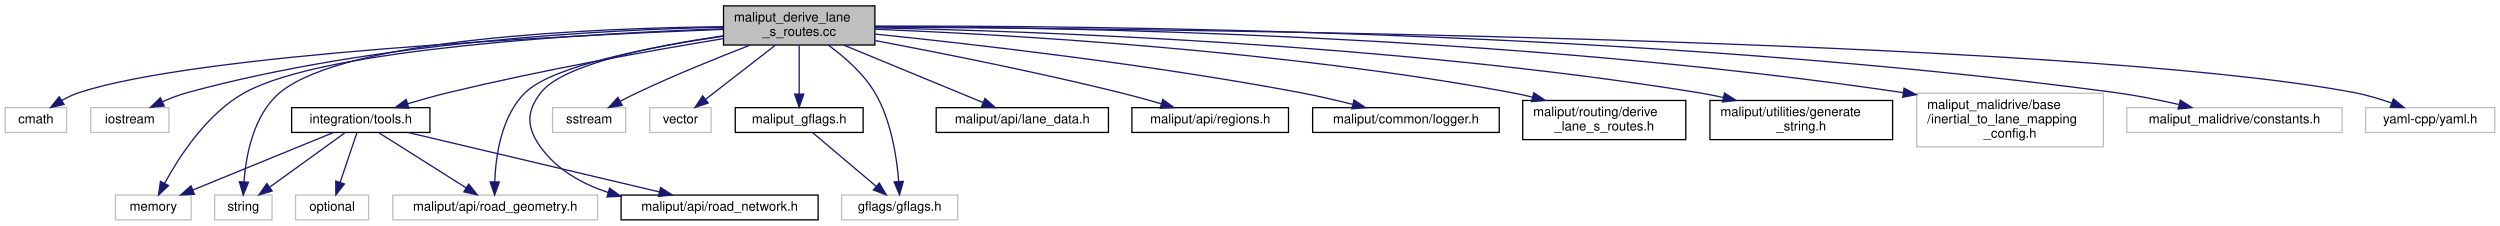
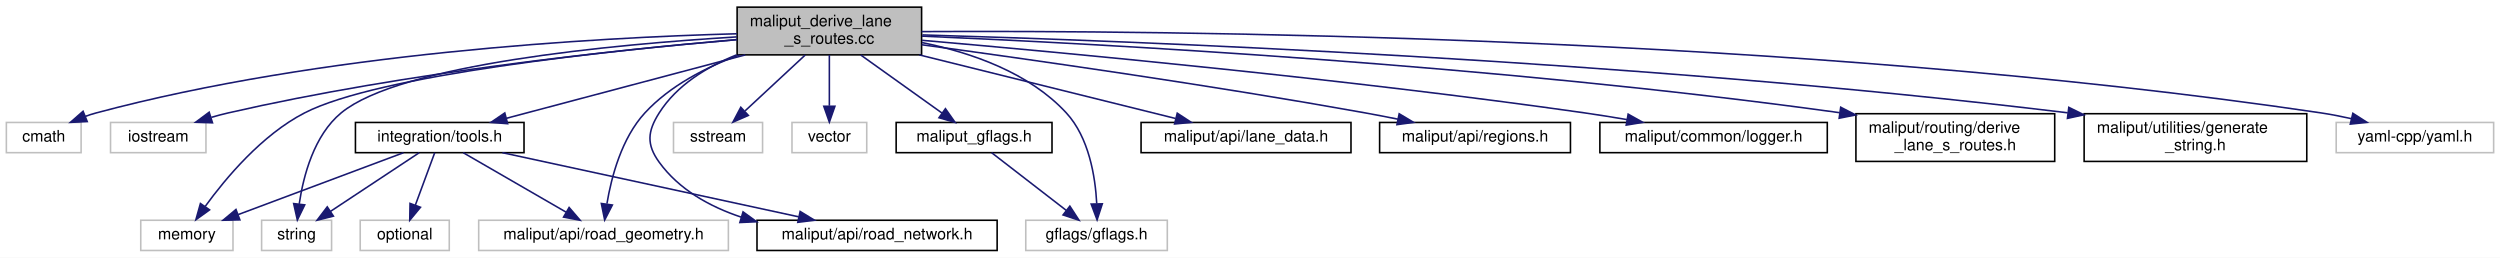
- <svg xmlns="http://www.w3.org/2000/svg" xmlns:xlink="http://www.w3.org/1999/xlink" width="1916pt" height="173pt" viewBox="0.00 0.00 1916.00 173.00">
-   <g id="graph0" class="graph" transform="scale(1 1) rotate(0) translate(4 169)">
-     <polygon fill="white" stroke="transparent" points="-4,4 -4,-169 1912,-169 1912,4 -4,4" />
+ <svg xmlns="http://www.w3.org/2000/svg" xmlns:xlink="http://www.w3.org/1999/xlink" width="1572pt" height="162pt" viewBox="0.00 0.00 1572.00 162.00">
+   <g id="graph0" class="graph" transform="scale(1 1) rotate(0) translate(4 158)">
+     <polygon fill="white" stroke="transparent" points="-4,4 -4,-158 1568,-158 1568,4 -4,4" />
    <g id="node1" class="node">
      <g id="a_node1">
        <a xlink:title=" ">
-           <polygon fill="#bfbfbf" stroke="black" points="550.5,-134.5 550.5,-164.5 666.5,-164.5 666.5,-134.5 550.5,-134.5" />
-           <text text-anchor="start" x="558.5" y="-152.5" font-family="Helvetica,sans-Serif" font-size="10.00">maliput_derive_lane</text>
-           <text text-anchor="middle" x="608.5" y="-141.5" font-family="Helvetica,sans-Serif" font-size="10.00">_s_routes.cc</text>
+           <polygon fill="#bfbfbf" stroke="black" points="459.5,-123.5 459.5,-153.5 575.5,-153.5 575.5,-123.5 459.5,-123.5" />
+           <text text-anchor="start" x="467.5" y="-141.5" font-family="Helvetica,sans-Serif" font-size="10.00">maliput_derive_lane</text>
+           <text text-anchor="middle" x="517.5" y="-130.5" font-family="Helvetica,sans-Serif" font-size="10.00">_s_routes.cc</text>
        </a>
      </g>
    </g>
    <g id="node2" class="node">
      <g id="a_node2">
        <a xlink:title=" ">
-           <polygon fill="white" stroke="#bfbfbf" points="0,-67.5 0,-86.5 47,-86.5 47,-67.5 0,-67.5" />
-           <text text-anchor="middle" x="23.5" y="-74.5" font-family="Helvetica,sans-Serif" font-size="10.00">cmath</text>
+           <polygon fill="white" stroke="#bfbfbf" points="0,-62 0,-81 47,-81 47,-62 0,-62" />
+           <text text-anchor="middle" x="23.5" y="-69" font-family="Helvetica,sans-Serif" font-size="10.00">cmath</text>
        </a>
      </g>
    </g>
    <g id="edge1" class="edge">
-       <path fill="none" stroke="midnightblue" d="M550.27,-146.49C427.71,-141.71 146.99,-127.79 56.5,-98 52.01,-96.52 47.49,-94.34 43.3,-91.96" />
-       <polygon fill="midnightblue" stroke="midnightblue" points="45.11,-88.96 34.78,-86.6 41.38,-94.89 45.11,-88.96" />
+       <path fill="none" stroke="midnightblue" d="M459.33,-136.77C370.86,-134.4 197.86,-124.84 56.5,-87 54.2,-86.39 51.86,-85.63 49.54,-84.8" />
+       <polygon fill="midnightblue" stroke="midnightblue" points="50.85,-81.55 40.27,-81.05 48.23,-88.04 50.85,-81.55" />
    </g>
    <g id="node3" class="node">
      <g id="a_node3">
        <a xlink:title=" ">
-           <polygon fill="white" stroke="#bfbfbf" points="65.5,-67.5 65.5,-86.5 125.5,-86.5 125.5,-67.5 65.5,-67.5" />
-           <text text-anchor="middle" x="95.5" y="-74.5" font-family="Helvetica,sans-Serif" font-size="10.00">iostream</text>
+           <polygon fill="white" stroke="#bfbfbf" points="65.5,-62 65.5,-81 125.5,-81 125.5,-62 65.5,-62" />
+           <text text-anchor="middle" x="95.5" y="-69" font-family="Helvetica,sans-Serif" font-size="10.00">iostream</text>
        </a>
      </g>
    </g>
    <g id="edge2" class="edge">
-       <path fill="none" stroke="midnightblue" d="M550.37,-148.15C460.63,-146.3 283.66,-137.42 139.5,-98 133.13,-96.26 126.51,-93.69 120.4,-90.98" />
-       <polygon fill="midnightblue" stroke="midnightblue" points="121.87,-87.8 111.34,-86.69 118.88,-94.13 121.87,-87.8" />
+       <path fill="none" stroke="midnightblue" d="M459.27,-133.1C384.52,-126.67 251.14,-112.62 139.5,-87 136.02,-86.2 132.43,-85.25 128.87,-84.21" />
+       <polygon fill="midnightblue" stroke="midnightblue" points="129.61,-80.77 119.02,-81.14 127.53,-87.46 129.61,-80.77" />
    </g>
    <g id="node4" class="node">
      <g id="a_node4">
        <a xlink:title=" ">
          <polygon fill="white" stroke="#bfbfbf" points="84.5,-0.5 84.5,-19.5 142.5,-19.5 142.5,-0.5 84.5,-0.5" />
          <text text-anchor="middle" x="113.5" y="-7.5" font-family="Helvetica,sans-Serif" font-size="10.00">memory</text>
        </a>
      </g>
    </g>
    <g id="edge3" class="edge">
-       <path fill="none" stroke="midnightblue" d="M550.23,-146.97C448.91,-143.42 245.17,-132.15 183.5,-98 154.64,-82.02 133.22,-48.85 122.1,-28.4" />
-       <polygon fill="midnightblue" stroke="midnightblue" points="125.2,-26.77 117.48,-19.51 118.99,-30 125.2,-26.77" />
+       <path fill="none" stroke="midnightblue" d="M459.44,-133.07C377.79,-126.1 233.82,-110.84 187.5,-87 160.73,-73.22 137.97,-46.04 125.02,-28.2" />
+       <polygon fill="midnightblue" stroke="midnightblue" points="127.77,-26.03 119.17,-19.84 122.03,-30.04 127.77,-26.03" />
    </g>
    <g id="node5" class="node">
      <g id="a_node5">
        <a xlink:title=" ">
-           <polygon fill="white" stroke="#bfbfbf" points="419.5,-67.5 419.5,-86.5 475.5,-86.5 475.5,-67.5 419.5,-67.5" />
-           <text text-anchor="middle" x="447.5" y="-74.5" font-family="Helvetica,sans-Serif" font-size="10.00">sstream</text>
+           <polygon fill="white" stroke="#bfbfbf" points="419.5,-62 419.5,-81 475.5,-81 475.5,-62 419.5,-62" />
+           <text text-anchor="middle" x="447.5" y="-69" font-family="Helvetica,sans-Serif" font-size="10.00">sstream</text>
        </a>
      </g>
    </g>
    <g id="edge4" class="edge">
-       <path fill="none" stroke="midnightblue" d="M570.87,-134.41C546.05,-124.81 512.98,-111.45 484.5,-98 480.22,-95.98 475.74,-93.7 471.44,-91.43" />
-       <polygon fill="midnightblue" stroke="midnightblue" points="472.89,-88.24 462.43,-86.55 469.56,-94.39 472.89,-88.24" />
+       <path fill="none" stroke="midnightblue" d="M502.31,-123.4C491.18,-113.06 476.06,-99.02 464.53,-88.31" />
+       <polygon fill="midnightblue" stroke="midnightblue" points="466.57,-85.43 456.86,-81.19 461.81,-90.56 466.57,-85.43" />
    </g>
    <g id="node6" class="node">
      <g id="a_node6">
        <a xlink:title=" ">
          <polygon fill="white" stroke="#bfbfbf" points="160.5,-0.5 160.5,-19.5 204.5,-19.5 204.5,-0.5 160.5,-0.5" />
          <text text-anchor="middle" x="182.5" y="-7.5" font-family="Helvetica,sans-Serif" font-size="10.00">string</text>
        </a>
      </g>
    </g>
    <g id="edge5" class="edge">
-       <path fill="none" stroke="midnightblue" d="M550.23,-148.56C452.42,-147.47 260.94,-139.87 210.5,-98 190.3,-81.23 184.52,-49.8 182.95,-29.66" />
-       <polygon fill="midnightblue" stroke="midnightblue" points="186.44,-29.36 182.44,-19.55 179.45,-29.71 186.44,-29.36" />
+       <path fill="none" stroke="midnightblue" d="M459.36,-134.8C381.13,-130.04 247.51,-117.57 210.5,-87 193.43,-72.9 186.76,-47.38 184.16,-29.83" />
+       <polygon fill="midnightblue" stroke="midnightblue" points="187.61,-29.18 182.97,-19.65 180.66,-29.99 187.61,-29.18" />
    </g>
    <g id="node7" class="node">
      <g id="a_node7">
        <a xlink:title=" ">
-           <polygon fill="white" stroke="#bfbfbf" points="494,-67.5 494,-86.5 541,-86.5 541,-67.5 494,-67.5" />
-           <text text-anchor="middle" x="517.5" y="-74.5" font-family="Helvetica,sans-Serif" font-size="10.00">vector</text>
+           <polygon fill="white" stroke="#bfbfbf" points="494,-62 494,-81 541,-81 541,-62 494,-62" />
+           <text text-anchor="middle" x="517.5" y="-69" font-family="Helvetica,sans-Serif" font-size="10.00">vector</text>
        </a>
      </g>
    </g>
    <g id="edge6" class="edge">
-       <path fill="none" stroke="midnightblue" d="M590.08,-134.23C574.57,-122.22 552.46,-105.08 536.72,-92.89" />
-       <polygon fill="midnightblue" stroke="midnightblue" points="538.77,-90.05 528.72,-86.69 534.48,-95.58 538.77,-90.05" />
+       <path fill="none" stroke="midnightblue" d="M517.5,-123.4C517.5,-114.06 517.5,-101.71 517.5,-91.52" />
+       <polygon fill="midnightblue" stroke="midnightblue" points="521,-91.19 517.5,-81.19 514,-91.19 521,-91.19" />
    </g>
    <g id="node8" class="node">
      <g id="a_node8">
        <a xlink:title=" ">
          <polygon fill="white" stroke="#bfbfbf" points="641,-0.5 641,-19.5 730,-19.5 730,-0.5 641,-0.5" />
          <text text-anchor="middle" x="685.5" y="-7.5" font-family="Helvetica,sans-Serif" font-size="10.00">gflags/gflags.h</text>
        </a>
      </g>
    </g>
    <g id="edge7" class="edge">
-       <path fill="none" stroke="midnightblue" d="M630.68,-134.49C643.06,-125.53 657.72,-112.82 666.5,-98 679.03,-76.85 683.32,-48.41 684.78,-29.9" />
-       <polygon fill="midnightblue" stroke="midnightblue" points="688.28,-29.99 685.37,-19.8 681.29,-29.58 688.28,-29.99" />
+       <path fill="none" stroke="midnightblue" d="M575.71,-131.24C606.72,-124.94 643.18,-112.31 666.5,-87 680.73,-71.56 684.7,-47.1 685.62,-30.12" />
+       <polygon fill="midnightblue" stroke="midnightblue" points="689.13,-29.84 685.85,-19.76 682.13,-29.68 689.13,-29.84" />
    </g>
    <g id="node9" class="node">
      <g id="a_node9">
        <a xlink:href="../../maliput/html/lane__data_8h.html.html" xlink:title=" ">
-           <polygon fill="white" stroke="black" points="713.5,-67.5 713.5,-86.5 845.5,-86.5 845.5,-67.5 713.5,-67.5" />
-           <text text-anchor="middle" x="779.5" y="-74.5" font-family="Helvetica,sans-Serif" font-size="10.00">maliput/api/lane_data.h</text>
+           <polygon fill="white" stroke="black" points="713.5,-62 713.5,-81 845.5,-81 845.5,-62 713.5,-62" />
+           <text text-anchor="middle" x="779.5" y="-69" font-family="Helvetica,sans-Serif" font-size="10.00">maliput/api/lane_data.h</text>
        </a>
      </g>
    </g>
    <g id="edge8" class="edge">
-       <path fill="none" stroke="midnightblue" d="M642.69,-134.4C673.87,-121.55 719.48,-102.74 749.33,-90.44" />
-       <polygon fill="midnightblue" stroke="midnightblue" points="750.89,-93.58 758.8,-86.53 748.22,-87.11 750.89,-93.58" />
+       <path fill="none" stroke="midnightblue" d="M574.03,-123.48C622.32,-111.5 690.82,-94.5 735.21,-83.49" />
+       <polygon fill="midnightblue" stroke="midnightblue" points="736.26,-86.83 745.12,-81.03 734.57,-80.04 736.26,-86.83" />
    </g>
    <g id="node10" class="node">
      <g id="a_node10">
        <a xlink:href="../../maliput/html/regions_8h.html.html" xlink:title=" ">
-           <polygon fill="white" stroke="black" points="863.5,-67.5 863.5,-86.5 983.5,-86.5 983.5,-67.5 863.5,-67.5" />
-           <text text-anchor="middle" x="923.5" y="-74.5" font-family="Helvetica,sans-Serif" font-size="10.00">maliput/api/regions.h</text>
+           <polygon fill="white" stroke="black" points="863.5,-62 863.5,-81 983.5,-81 983.5,-62 863.5,-62" />
+           <text text-anchor="middle" x="923.5" y="-69" font-family="Helvetica,sans-Serif" font-size="10.00">maliput/api/regions.h</text>
        </a>
      </g>
    </g>
    <g id="edge9" class="edge">
-       <path fill="none" stroke="midnightblue" d="M666.95,-137.86C716.98,-128.43 790.8,-113.74 854.5,-98 864.76,-95.46 875.79,-92.41 885.96,-89.47" />
-       <polygon fill="midnightblue" stroke="midnightblue" points="887.16,-92.76 895.77,-86.58 885.19,-86.05 887.16,-92.76" />
+       <path fill="none" stroke="midnightblue" d="M575.51,-129.86C642.8,-120.75 756.97,-104.54 854.5,-87 861.14,-85.81 868.11,-84.45 874.98,-83.07" />
+       <polygon fill="midnightblue" stroke="midnightblue" points="875.81,-86.47 884.89,-81.03 874.39,-79.62 875.81,-86.47" />
    </g>
    <g id="node11" class="node">
      <g id="a_node11">
        <a xlink:title=" ">
          <polygon fill="white" stroke="#bfbfbf" points="297,-0.5 297,-19.5 454,-19.5 454,-0.5 297,-0.5" />
          <text text-anchor="middle" x="375.5" y="-7.5" font-family="Helvetica,sans-Serif" font-size="10.00">maliput/api/road_geometry.h</text>
        </a>
      </g>
    </g>
    <g id="edge10" class="edge">
-       <path fill="none" stroke="midnightblue" d="M550.34,-141.26C495.9,-133.32 419.85,-118.87 398.5,-98 380.2,-80.1 375.9,-49.48 375.18,-29.75" />
-       <polygon fill="midnightblue" stroke="midnightblue" points="378.68,-29.54 375.09,-19.57 371.68,-29.6 378.68,-29.54" />
+       <path fill="none" stroke="midnightblue" d="M460.95,-123.43C439.88,-115.72 417.28,-104.12 401.5,-87 386.91,-71.17 380.46,-46.8 377.64,-29.94" />
+       <polygon fill="midnightblue" stroke="midnightblue" points="381.05,-29.09 376.21,-19.67 374.12,-30.05 381.05,-29.09" />
    </g>
    <g id="node12" class="node">
      <g id="a_node12">
        <a xlink:href="../../maliput/html/road__network_8h.html.html" xlink:title=" ">
          <polygon fill="white" stroke="black" points="472,-0.5 472,-19.5 623,-19.5 623,-0.5 472,-0.5" />
          <text text-anchor="middle" x="547.5" y="-7.5" font-family="Helvetica,sans-Serif" font-size="10.00">maliput/api/road_network.h</text>
        </a>
      </g>
    </g>
    <g id="edge11" class="edge">
-       <path fill="none" stroke="midnightblue" d="M550.23,-141.55C498.19,-134 427.59,-119.99 410.5,-98 399.05,-83.26 399.55,-71.12 410.5,-56 422.92,-38.85 442.1,-28.11 462.2,-21.43" />
+       <path fill="none" stroke="midnightblue" d="M459.26,-123.54C440.42,-115.97 421.55,-104.44 410.5,-87 403.12,-75.36 402.42,-67.16 410.5,-56 422.92,-38.85 442.1,-28.11 462.2,-21.43" />
      <polygon fill="midnightblue" stroke="midnightblue" points="463.23,-24.78 471.8,-18.56 461.22,-18.08 463.23,-24.78" />
    </g>
    <g id="node13" class="node">
      <g id="a_node13">
        <a xlink:href="../../maliput/html/logger_8h.html.html" xlink:title=" ">
-           <polygon fill="white" stroke="black" points="1002,-67.5 1002,-86.5 1145,-86.5 1145,-67.5 1002,-67.5" />
-           <text text-anchor="middle" x="1073.5" y="-74.5" font-family="Helvetica,sans-Serif" font-size="10.00">maliput/common/logger.h</text>
+           <polygon fill="white" stroke="black" points="1002,-62 1002,-81 1145,-81 1145,-62 1002,-62" />
+           <text text-anchor="middle" x="1073.5" y="-69" font-family="Helvetica,sans-Serif" font-size="10.00">maliput/common/logger.h</text>
        </a>
      </g>
    </g>
    <g id="edge12" class="edge">
-       <path fill="none" stroke="midnightblue" d="M666.72,-142.88C742.23,-135.13 877.86,-119.62 992.5,-98 1005.64,-95.52 1019.84,-92.23 1032.62,-89.03" />
-       <polygon fill="midnightblue" stroke="midnightblue" points="1033.7,-92.37 1042.52,-86.51 1031.97,-85.59 1033.7,-92.37" />
+       <path fill="none" stroke="midnightblue" d="M575.8,-132.65C665.55,-124.88 842.87,-108.32 992.5,-87 1001.13,-85.77 1010.25,-84.3 1019.14,-82.78" />
+       <polygon fill="midnightblue" stroke="midnightblue" points="1019.78,-86.22 1029.03,-81.05 1018.57,-79.33 1019.78,-86.22" />
    </g>
    <g id="node14" class="node">
      <g id="a_node14">
        <a xlink:href="../../maliput/html/derive__lane__s__routes_8h.html.html" xlink:title=" ">
-           <polygon fill="white" stroke="black" points="1163,-62 1163,-92 1288,-92 1288,-62 1163,-62" />
-           <text text-anchor="start" x="1171" y="-80" font-family="Helvetica,sans-Serif" font-size="10.00">maliput/routing/derive</text>
-           <text text-anchor="middle" x="1225.5" y="-69" font-family="Helvetica,sans-Serif" font-size="10.00">_lane_s_routes.h</text>
+           <polygon fill="white" stroke="black" points="1163,-56.5 1163,-86.5 1288,-86.5 1288,-56.5 1163,-56.5" />
+           <text text-anchor="start" x="1171" y="-74.5" font-family="Helvetica,sans-Serif" font-size="10.00">maliput/routing/derive</text>
+           <text text-anchor="middle" x="1225.5" y="-63.5" font-family="Helvetica,sans-Serif" font-size="10.00">_lane_s_routes.h</text>
        </a>
      </g>
    </g>
    <g id="edge13" class="edge">
-       <path fill="none" stroke="midnightblue" d="M666.76,-146.6C767.12,-142.54 978.77,-130.6 1154.5,-98 1159.77,-97.02 1165.22,-95.83 1170.64,-94.52" />
-       <polygon fill="midnightblue" stroke="midnightblue" points="1171.51,-97.91 1180.34,-92.05 1169.78,-91.12 1171.51,-97.91" />
+       <path fill="none" stroke="midnightblue" d="M575.73,-135.27C686.4,-130.51 934.83,-117.34 1152.82,-87.13" />
+       <polygon fill="midnightblue" stroke="midnightblue" points="1153.43,-90.58 1162.85,-85.73 1152.46,-83.65 1153.43,-90.58" />
    </g>
    <g id="node15" class="node">
      <g id="a_node15">
        <a xlink:href="../../maliput/html/generate__string_8h.html.html" xlink:title=" ">
-           <polygon fill="white" stroke="black" points="1306.5,-62 1306.5,-92 1446.5,-92 1446.5,-62 1306.5,-62" />
-           <text text-anchor="start" x="1314.5" y="-80" font-family="Helvetica,sans-Serif" font-size="10.00">maliput/utilities/generate</text>
-           <text text-anchor="middle" x="1376.5" y="-69" font-family="Helvetica,sans-Serif" font-size="10.00">_string.h</text>
+           <polygon fill="white" stroke="black" points="1306.5,-56.5 1306.5,-86.5 1446.5,-86.5 1446.5,-56.5 1306.5,-56.5" />
+           <text text-anchor="start" x="1314.5" y="-74.5" font-family="Helvetica,sans-Serif" font-size="10.00">maliput/utilities/generate</text>
+           <text text-anchor="middle" x="1376.5" y="-63.5" font-family="Helvetica,sans-Serif" font-size="10.00">_string.h</text>
        </a>
      </g>
    </g>
    <g id="edge14" class="edge">
-       <path fill="none" stroke="midnightblue" d="M666.52,-147.66C785.56,-145.19 1065.74,-135.53 1297.5,-98 1303.73,-96.99 1310.19,-95.73 1316.61,-94.32" />
-       <polygon fill="midnightblue" stroke="midnightblue" points="1317.66,-97.67 1326.63,-92.03 1316.1,-90.85 1317.66,-97.67" />
+       <path fill="none" stroke="midnightblue" d="M575.94,-136.05C704.43,-132.36 1021.3,-120.49 1296.18,-87.06" />
+       <polygon fill="midnightblue" stroke="midnightblue" points="1296.86,-90.51 1306.35,-85.81 1296,-83.56 1296.86,-90.51" />
    </g>
    <g id="node16" class="node">
      <g id="a_node16">
        <a xlink:title=" ">
-           <polygon fill="white" stroke="#bfbfbf" points="1465,-56.5 1465,-97.5 1608,-97.5 1608,-56.5 1465,-56.5" />
-           <text text-anchor="start" x="1473" y="-85.5" font-family="Helvetica,sans-Serif" font-size="10.00">maliput_malidrive/base</text>
-           <text text-anchor="start" x="1473" y="-74.5" font-family="Helvetica,sans-Serif" font-size="10.00">/inertial_to_lane_mapping</text>
-           <text text-anchor="middle" x="1536.5" y="-63.5" font-family="Helvetica,sans-Serif" font-size="10.00">_config.h</text>
+           <polygon fill="white" stroke="#bfbfbf" points="1465,-62 1465,-81 1564,-81 1564,-62 1465,-62" />
+           <text text-anchor="middle" x="1514.5" y="-69" font-family="Helvetica,sans-Serif" font-size="10.00">yaml-cpp/yaml.h</text>
        </a>
      </g>
    </g>
    <g id="edge15" class="edge">
-       <path fill="none" stroke="midnightblue" d="M666.65,-148.67C802.92,-148.3 1153.5,-142.8 1454.41,-98" />
-       <polygon fill="midnightblue" stroke="midnightblue" points="1455.28,-101.41 1464.65,-96.46 1454.24,-94.49 1455.28,-101.41" />
+       <path fill="none" stroke="midnightblue" d="M575.52,-138.13C723.23,-138.94 1125.21,-136.04 1455.5,-87 1461.73,-86.07 1468.27,-84.79 1474.62,-83.37" />
+       <polygon fill="midnightblue" stroke="midnightblue" points="1475.48,-86.76 1484.4,-81.05 1473.86,-79.95 1475.48,-86.76" />
    </g>
    <g id="node17" class="node">
      <g id="a_node17">
-         <a xlink:title=" ">
-           <polygon fill="white" stroke="#bfbfbf" points="1626,-67.5 1626,-86.5 1791,-86.5 1791,-67.5 1626,-67.5" />
-           <text text-anchor="middle" x="1708.5" y="-74.5" font-family="Helvetica,sans-Serif" font-size="10.00">maliput_malidrive/constants.h</text>
+         <a xlink:href="tools_8h.html" target="_top" xlink:title=" ">
+           <polygon fill="white" stroke="black" points="219.5,-62 219.5,-81 325.5,-81 325.5,-62 219.5,-62" />
+           <text text-anchor="middle" x="272.5" y="-69" font-family="Helvetica,sans-Serif" font-size="10.00">integration/tools.h</text>
        </a>
      </g>
    </g>
    <g id="edge16" class="edge">
-       <path fill="none" stroke="midnightblue" d="M666.54,-148.96C821.62,-149.46 1258.3,-146.12 1617.5,-98 1633.39,-95.87 1650.62,-92.39 1665.77,-88.93" />
-       <polygon fill="midnightblue" stroke="midnightblue" points="1666.95,-92.25 1675.88,-86.55 1665.34,-85.43 1666.95,-92.25" />
+       <path fill="none" stroke="midnightblue" d="M464.64,-123.48C419.68,-111.55 355.97,-94.64 314.44,-83.63" />
+       <polygon fill="midnightblue" stroke="midnightblue" points="315.21,-80.21 304.65,-81.03 313.41,-86.98 315.21,-80.21" />
+     </g>
+     <g id="node19" class="node">
+       <g id="a_node19">
+         <a xlink:href="maliput__gflags_8h.html" target="_top" xlink:title=" ">
+           <polygon fill="white" stroke="black" points="559.5,-62 559.5,-81 657.5,-81 657.5,-62 559.5,-62" />
+           <text text-anchor="middle" x="608.5" y="-69" font-family="Helvetica,sans-Serif" font-size="10.00">maliput_gflags.h</text>
+         </a>
+       </g>
+     </g>
+     <g id="edge22" class="edge">
+       <path fill="none" stroke="midnightblue" d="M537.25,-123.4C552.36,-112.6 573.14,-97.76 588.36,-86.89" />
+       <polygon fill="midnightblue" stroke="midnightblue" points="590.49,-89.67 596.59,-81.01 586.42,-83.97 590.49,-89.67" />
+     </g>
+     <g id="edge17" class="edge">
+       <path fill="none" stroke="midnightblue" d="M249.72,-61.98C222.45,-51.77 176.59,-34.61 145.7,-23.05" />
+       <polygon fill="midnightblue" stroke="midnightblue" points="146.83,-19.74 136.24,-19.51 144.38,-26.29 146.83,-19.74" />
+     </g>
+     <g id="edge19" class="edge">
+       <path fill="none" stroke="midnightblue" d="M259.61,-61.98C245.04,-52.34 221.1,-36.52 203.75,-25.05" />
+       <polygon fill="midnightblue" stroke="midnightblue" points="205.64,-22.1 195.37,-19.51 201.78,-27.94 205.64,-22.1" />
+     </g>
+     <g id="edge20" class="edge">
+       <path fill="none" stroke="midnightblue" d="M287.26,-61.98C304.16,-52.21 332.08,-36.08 351.99,-24.58" />
+       <polygon fill="midnightblue" stroke="midnightblue" points="353.86,-27.54 360.77,-19.51 350.36,-21.48 353.86,-27.54" />
+     </g>
+     <g id="edge21" class="edge">
+       <path fill="none" stroke="midnightblue" d="M311.9,-61.98C361.01,-51.35 444.97,-33.18 498.27,-21.65" />
+       <polygon fill="midnightblue" stroke="midnightblue" points="499.14,-25.04 508.17,-19.51 497.66,-18.2 499.14,-25.04" />
    </g>
    <g id="node18" class="node">
      <g id="a_node18">
        <a xlink:title=" ">
-           <polygon fill="white" stroke="#bfbfbf" points="1809,-67.5 1809,-86.5 1908,-86.5 1908,-67.5 1809,-67.5" />
-           <text text-anchor="middle" x="1858.5" y="-74.5" font-family="Helvetica,sans-Serif" font-size="10.00">yaml-cpp/yaml.h</text>
-         </a>
-       </g>
-     </g>
-     <g id="edge17" class="edge">
-       <path fill="none" stroke="midnightblue" d="M666.61,-148.26C874.31,-147.05 1579.31,-139.9 1800.5,-98 1809.93,-96.21 1819.9,-93.21 1828.87,-90.06" />
-       <polygon fill="midnightblue" stroke="midnightblue" points="1830.32,-93.26 1838.49,-86.51 1827.9,-86.69 1830.32,-93.26" />
-     </g>
-     <g id="node19" class="node">
-       <g id="a_node19">
-         <a xlink:href="tools_8h.html" target="_top" xlink:title=" ">
-           <polygon fill="white" stroke="black" points="219.5,-67.5 219.5,-86.5 325.5,-86.5 325.5,-67.5 219.5,-67.5" />
-           <text text-anchor="middle" x="272.5" y="-74.5" font-family="Helvetica,sans-Serif" font-size="10.00">integration/tools.h</text>
-         </a>
-       </g>
-     </g>
-     <g id="edge18" class="edge">
-       <path fill="none" stroke="midnightblue" d="M550.41,-139.4C495.67,-130.4 411.54,-115.46 339.5,-98 329.32,-95.53 318.4,-92.46 308.39,-89.47" />
-       <polygon fill="midnightblue" stroke="midnightblue" points="309.32,-86.09 298.74,-86.53 307.28,-92.79 309.32,-86.09" />
-     </g>
-     <g id="node21" class="node">
-       <g id="a_node21">
-         <a xlink:href="maliput__gflags_8h.html" target="_top" xlink:title=" ">
-           <polygon fill="white" stroke="black" points="559.5,-67.5 559.5,-86.5 657.5,-86.5 657.5,-67.5 559.5,-67.5" />
-           <text text-anchor="middle" x="608.5" y="-74.5" font-family="Helvetica,sans-Serif" font-size="10.00">maliput_gflags.h</text>
-         </a>
-       </g>
-     </g>
-     <g id="edge24" class="edge">
-       <path fill="none" stroke="midnightblue" d="M608.5,-134.23C608.5,-123.5 608.5,-108.69 608.5,-96.96" />
-       <polygon fill="midnightblue" stroke="midnightblue" points="612,-96.89 608.5,-86.89 605,-96.89 612,-96.89" />
-     </g>
-     <g id="edge19" class="edge">
-       <path fill="none" stroke="midnightblue" d="M251.39,-67.37C223.87,-56.12 175.55,-36.37 144.04,-23.49" />
-       <polygon fill="midnightblue" stroke="midnightblue" points="145.03,-20.11 134.45,-19.56 142.38,-26.59 145.03,-20.11" />
-     </g>
-     <g id="edge21" class="edge">
-       <path fill="none" stroke="midnightblue" d="M260.36,-67.23C245.65,-56.61 220.64,-38.55 202.94,-25.76" />
-       <polygon fill="midnightblue" stroke="midnightblue" points="204.6,-22.64 194.45,-19.63 200.5,-28.32 204.6,-22.64" />
-     </g>
-     <g id="edge22" class="edge">
-       <path fill="none" stroke="midnightblue" d="M286.39,-67.23C303.53,-56.42 332.9,-37.88 353.21,-25.07" />
-       <polygon fill="midnightblue" stroke="midnightblue" points="355.24,-27.92 361.83,-19.63 351.5,-22 355.24,-27.92" />
-     </g>
-     <g id="edge23" class="edge">
-       <path fill="none" stroke="midnightblue" d="M308.73,-67.44C358.2,-55.74 446.89,-34.78 501.15,-21.96" />
-       <polygon fill="midnightblue" stroke="midnightblue" points="502.26,-25.29 511.19,-19.58 500.65,-18.48 502.26,-25.29" />
-     </g>
-     <g id="node20" class="node">
-       <g id="a_node20">
-         <a xlink:title=" ">
          <polygon fill="white" stroke="#bfbfbf" points="222.5,-0.5 222.5,-19.5 278.5,-19.5 278.5,-0.5 222.5,-0.5" />
          <text text-anchor="middle" x="250.5" y="-7.5" font-family="Helvetica,sans-Serif" font-size="10.00">optional</text>
        </a>
      </g>
    </g>
-     <g id="edge20" class="edge">
-       <path fill="none" stroke="midnightblue" d="M269.53,-67.23C266.27,-57.59 260.92,-41.8 256.73,-29.41" />
-       <polygon fill="midnightblue" stroke="midnightblue" points="259.94,-27.98 253.42,-19.63 253.31,-30.22 259.94,-27.98" />
-     </g>
-     <g id="edge25" class="edge">
-       <path fill="none" stroke="midnightblue" d="M618.88,-67.23C631.35,-56.71 652.47,-38.88 667.59,-26.12" />
-       <polygon fill="midnightblue" stroke="midnightblue" points="669.9,-28.75 675.28,-19.63 665.38,-23.4 669.9,-28.75" />
+     <g id="edge18" class="edge">
+       <path fill="none" stroke="midnightblue" d="M269.35,-61.98C266.18,-53.4 261.2,-39.93 257.15,-28.98" />
+       <polygon fill="midnightblue" stroke="midnightblue" points="260.4,-27.67 253.65,-19.51 253.83,-30.1 260.4,-27.67" />
+     </g>
+     <g id="edge23" class="edge">
+       <path fill="none" stroke="midnightblue" d="M619.53,-61.98C631.77,-52.52 651.73,-37.1 666.49,-25.69" />
+       <polygon fill="midnightblue" stroke="midnightblue" points="668.72,-28.39 674.49,-19.51 664.44,-22.85 668.72,-28.39" />
    </g>
  </g>
</svg>
